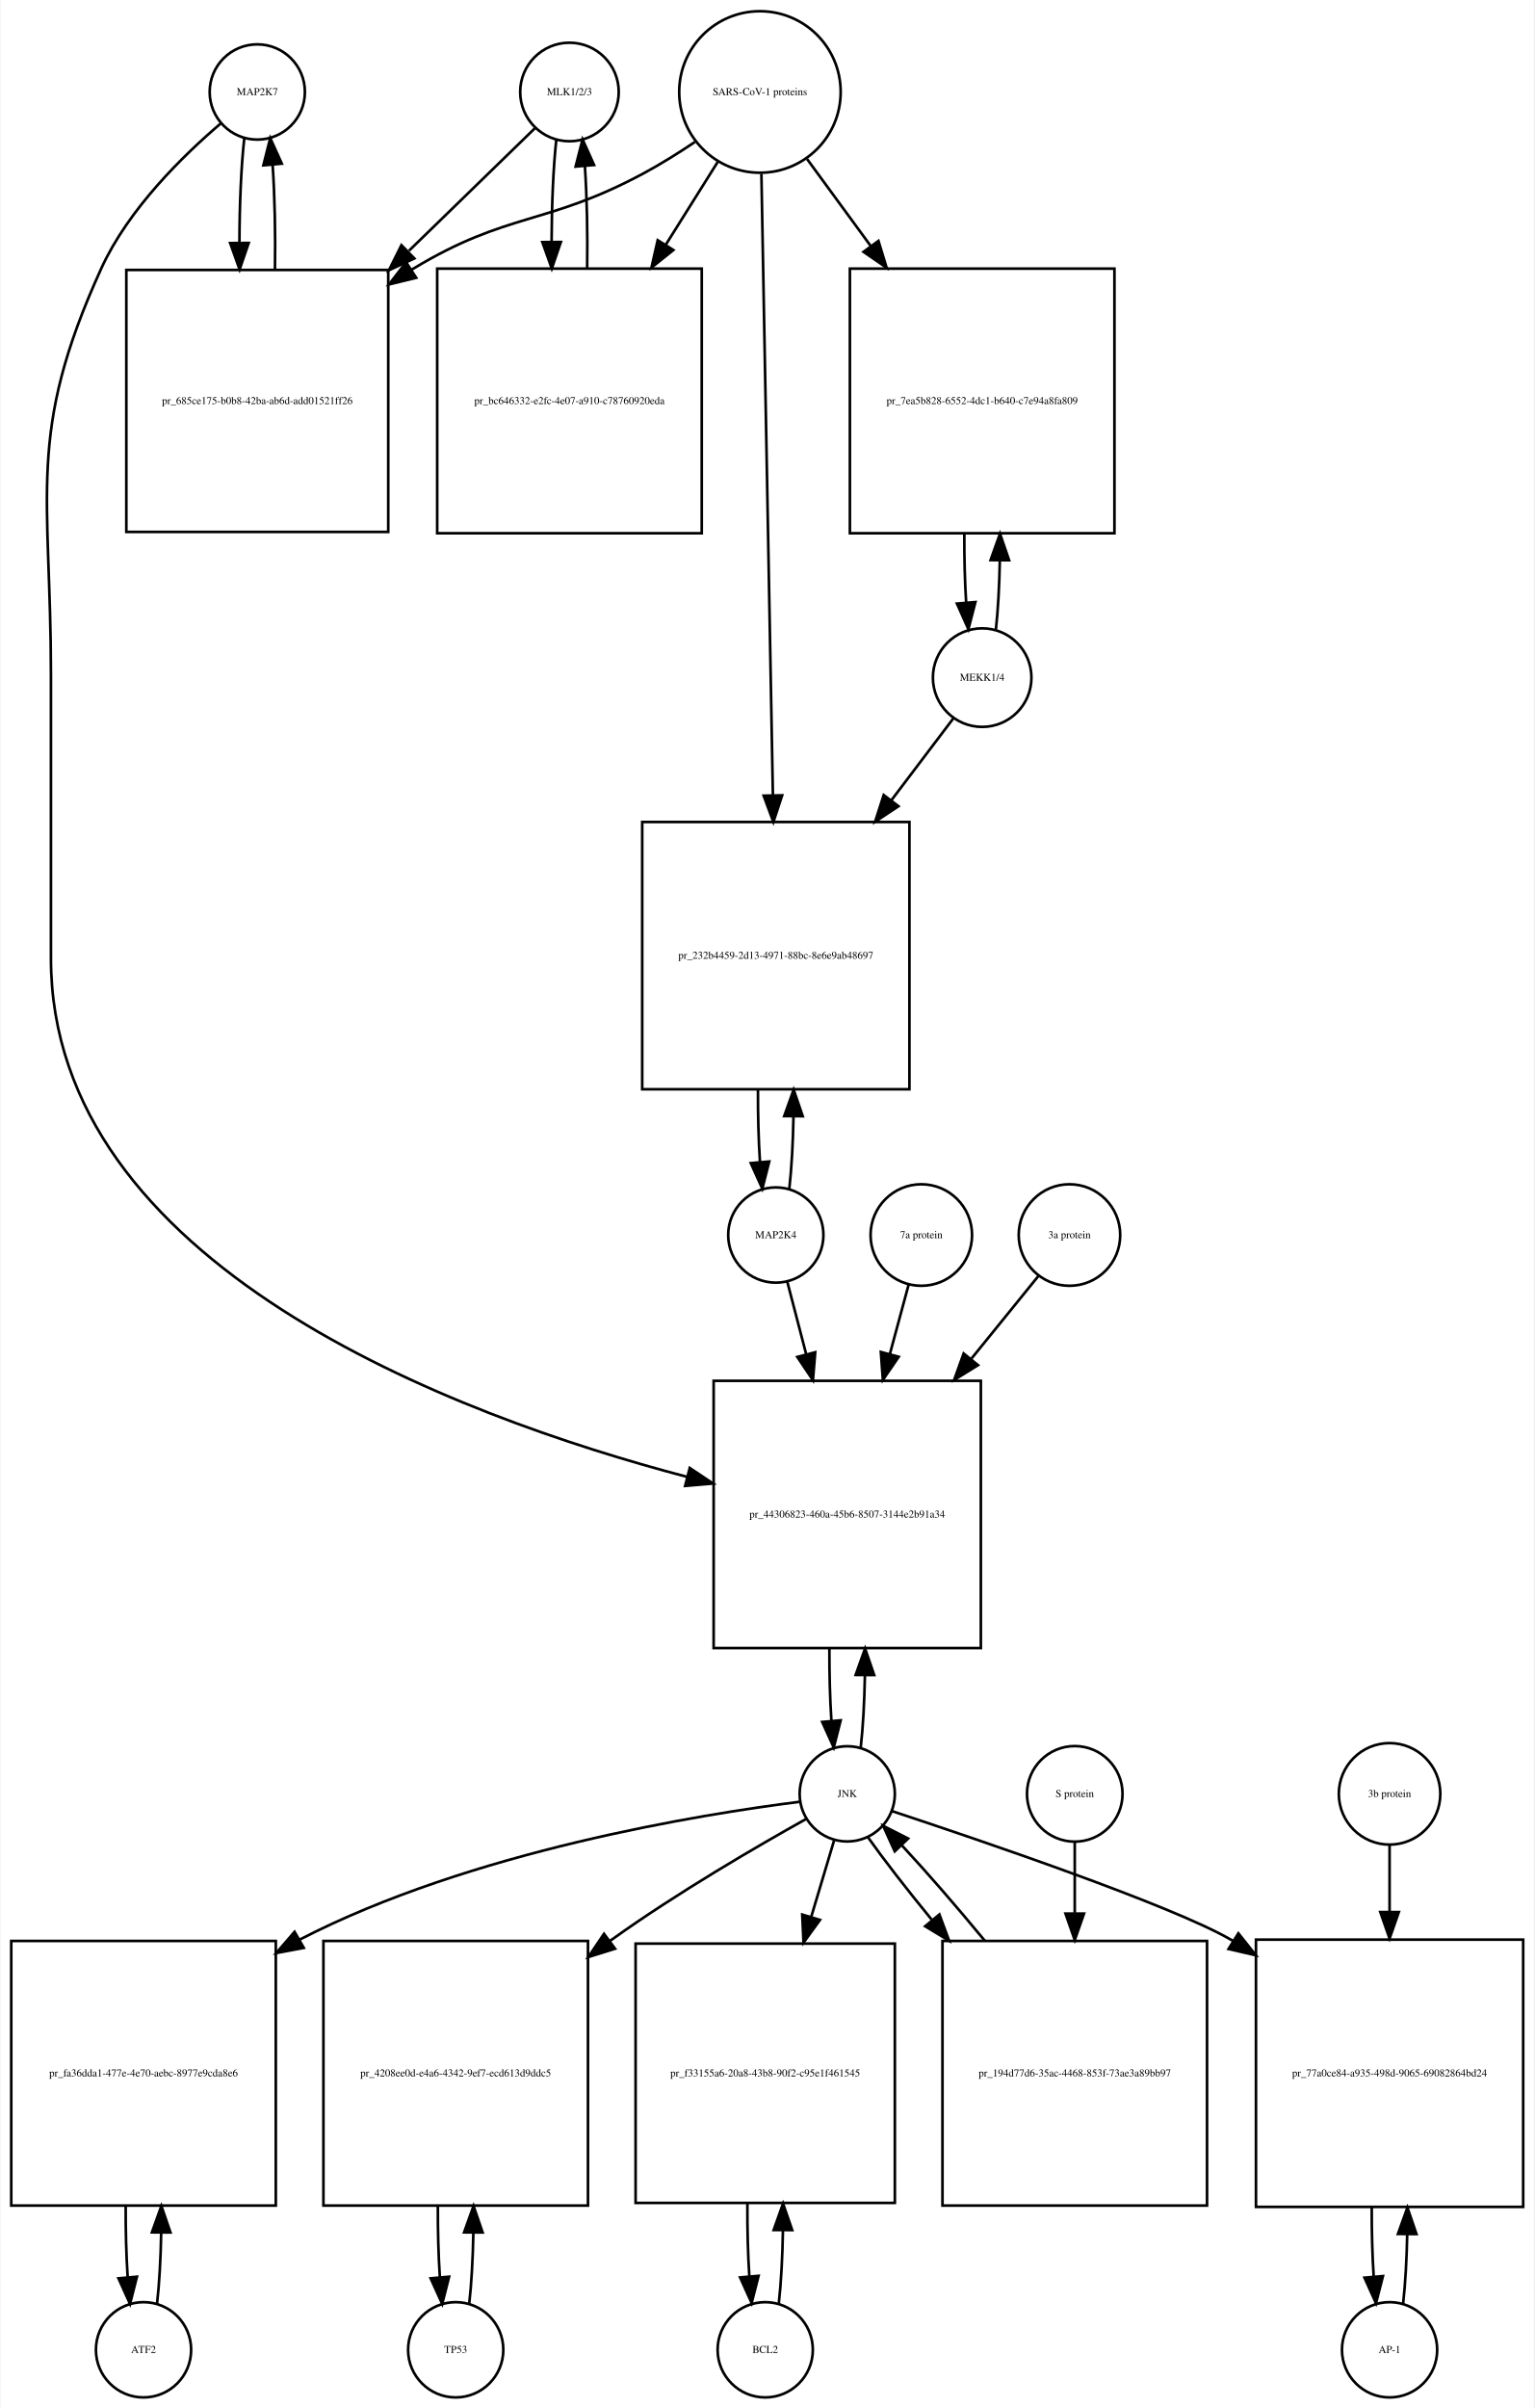
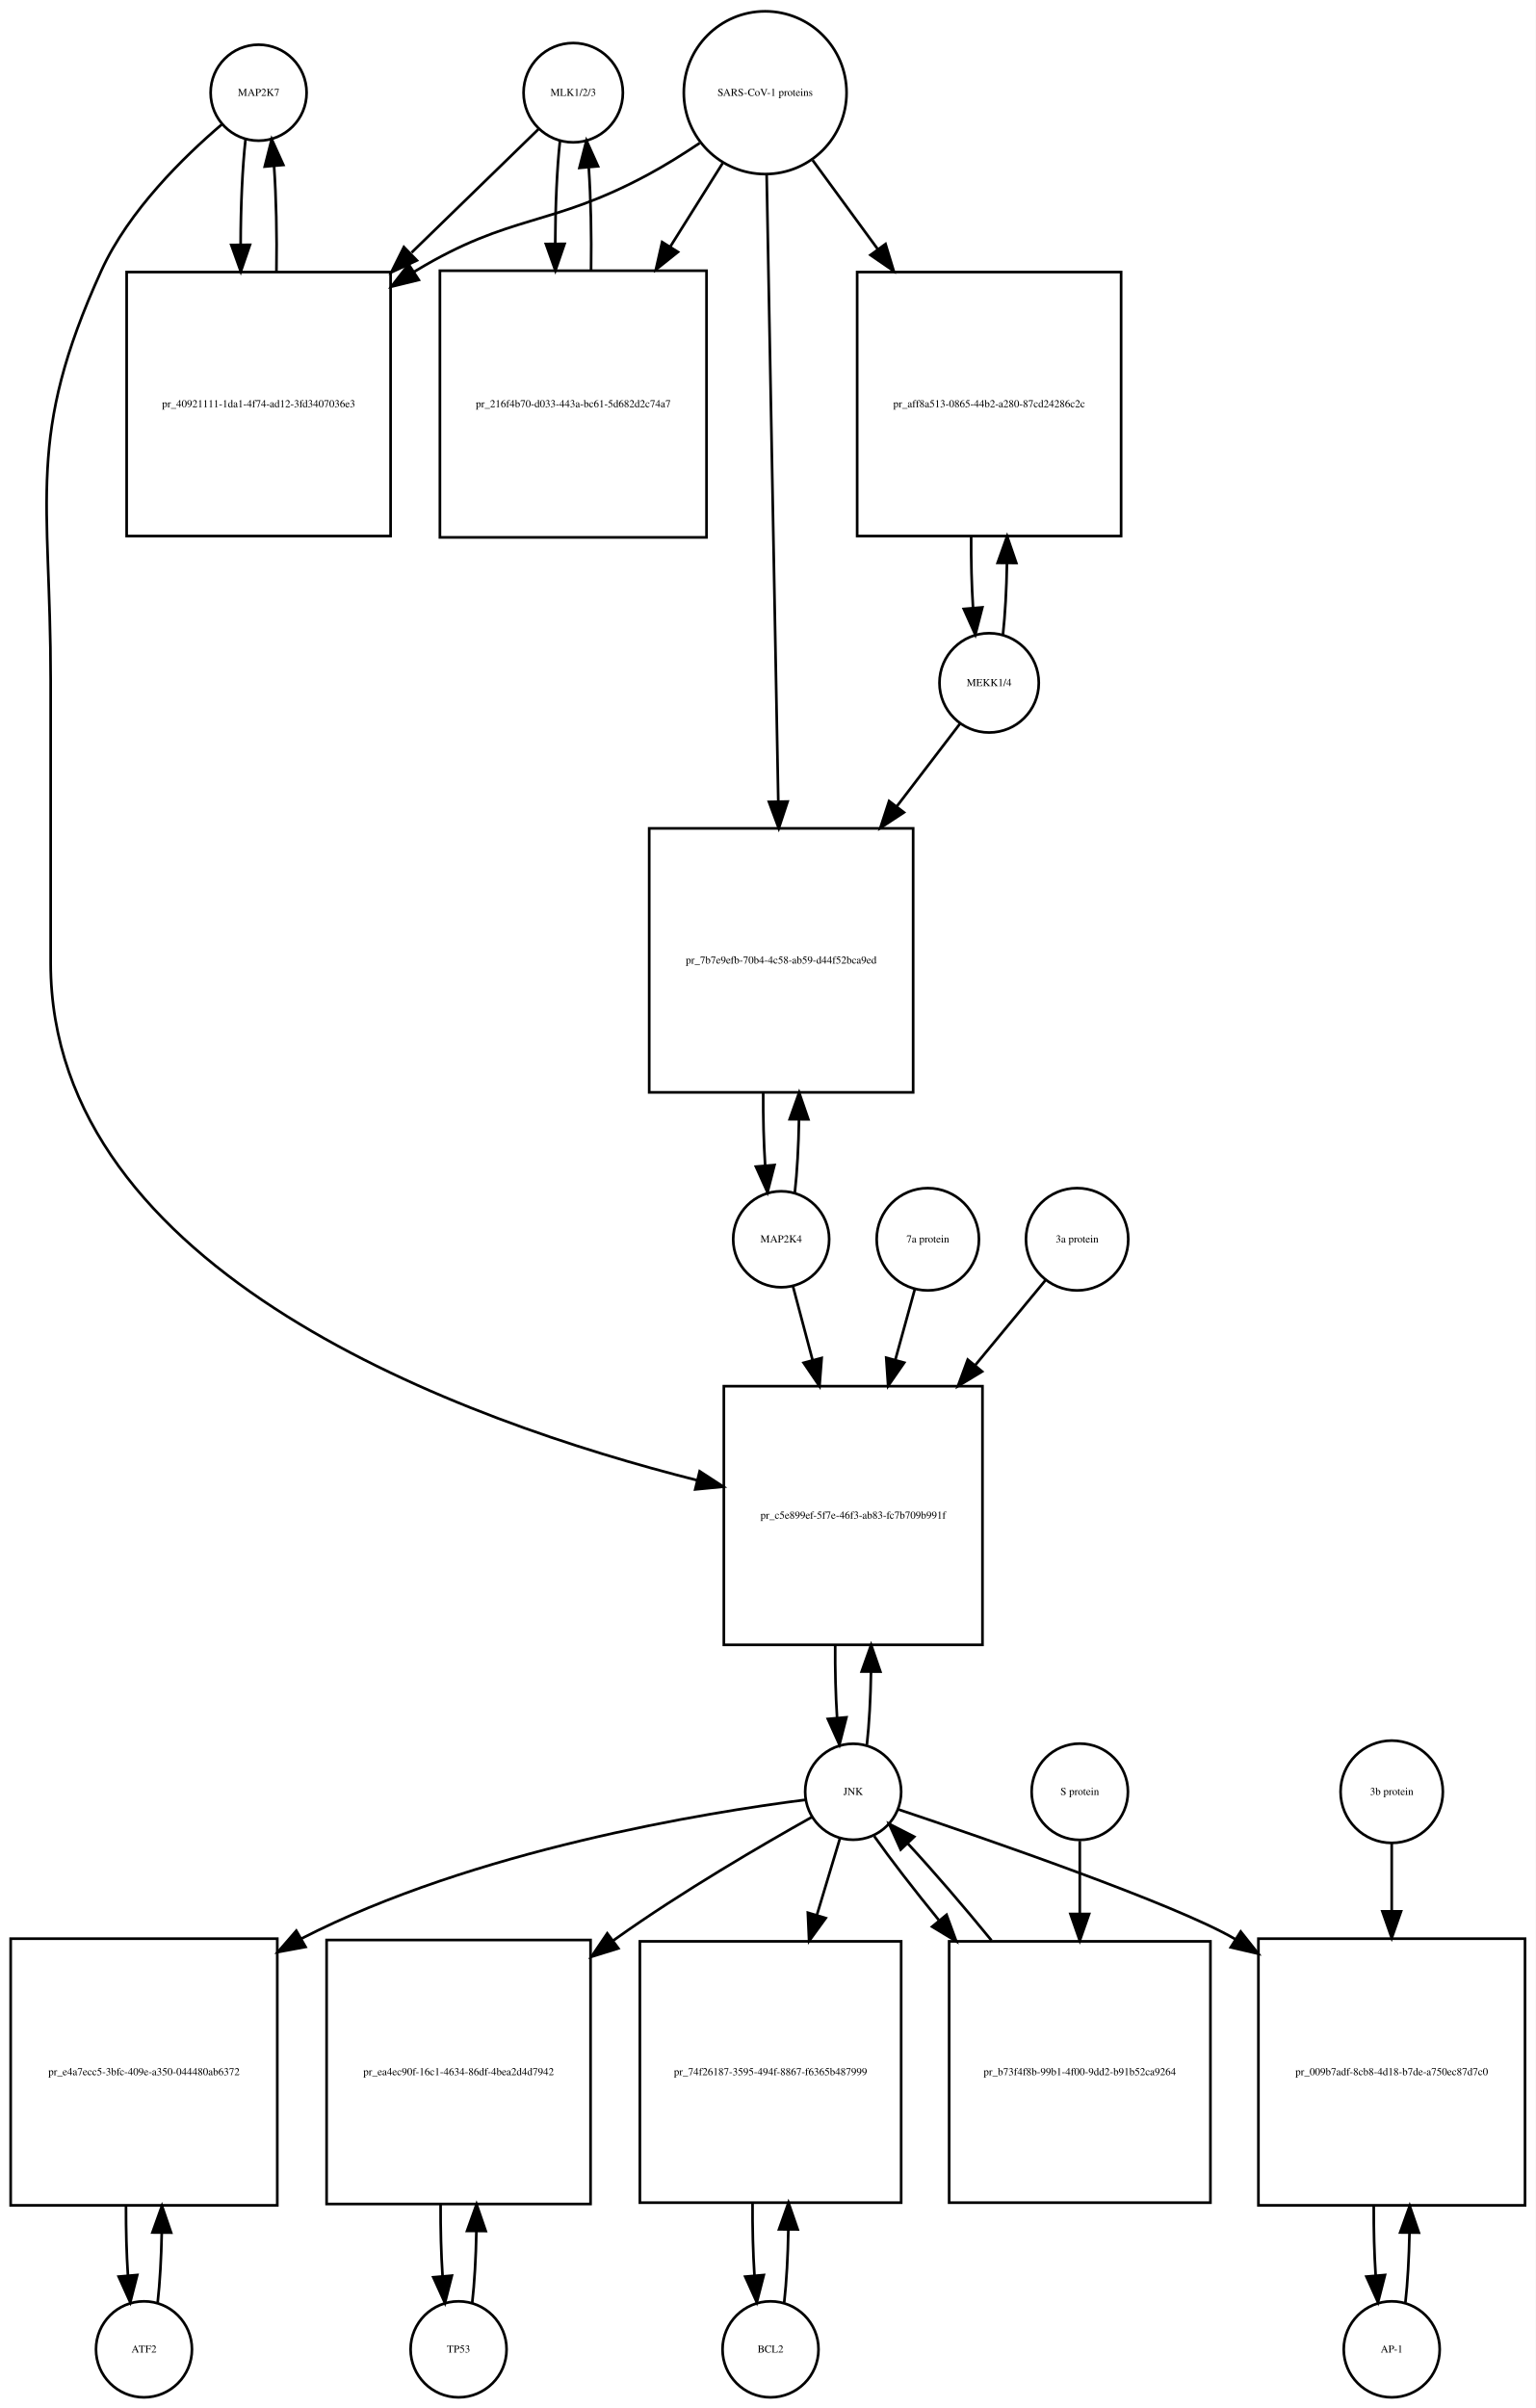
- <svg xmlns="http://www.w3.org/2000/svg" width="580pt" height="910pt" viewBox="0.00 0.00 579.50 910.01">
-   <g id="graph0" class="graph" transform="scale(1 1) rotate(0) translate(4 906.009)">
-     <polygon fill="white" stroke="none" points="-4,4 -4,-906.009 575.5,-906.009 575.5,4 -4,4" />
+ <svg xmlns="http://www.w3.org/2000/svg" width="576pt" height="903pt" viewBox="0.00 0.00 576.00 903.01">
+   <g id="graph0" class="graph" transform="scale(1 1) rotate(0) translate(4 899.009)">
+     <polygon fill="white" stroke="none" points="-4,4 -4,-899.009 572,-899.009 572,4 -4,4" />
    <g id="node1" class="node">
-       <ellipse fill="none" stroke="black" cx="93" cy="-871.25" rx="18" ry="18" />
-       <text text-anchor="middle" x="93" y="-870.05" font-family="Times,serif" font-size="4.00">MAP2K7</text>
+       <ellipse fill="none" stroke="black" cx="93" cy="-864.25" rx="18" ry="18" />
+       <text text-anchor="middle" x="93" y="-863.05" font-family="Times,serif" font-size="4.00">MAP2K7</text>
    </g>
    <g id="node2" class="node">
-       <polygon fill="none" stroke="black" points="142.5,-803.991 43.5,-803.991 43.5,-704.991 142.5,-704.991 142.5,-803.991" />
-       <text text-anchor="middle" x="93" y="-753.291" font-family="Times,serif" font-size="4.00">pr_685ce175-b0b8-42ba-ab6d-add01521ff26</text>
+       <polygon fill="none" stroke="black" points="142.5,-796.991 43.5,-796.991 43.5,-697.991 142.5,-697.991 142.5,-796.991" />
+       <text text-anchor="middle" x="93" y="-746.291" font-family="Times,serif" font-size="4.00">pr_40921111-1da1-4f74-ad12-3fd3407036e3</text>
    </g>
    <g id="edge1" class="edge">
-       <path fill="none" stroke="black" d="M88.099,-853.808C86.904,-843.233 86.288,-828.787 86.252,-814.226" />
-       <polygon fill="black" stroke="black" points="89.752,-814.195 86.319,-804.172 82.752,-814.148 89.752,-814.195" />
+       <path fill="none" stroke="black" d="M88.099,-846.808C86.904,-836.233 86.288,-821.787 86.252,-807.226" />
+       <polygon fill="black" stroke="black" points="89.752,-807.195 86.319,-797.172 82.752,-807.148 89.752,-807.195" />
    </g>
    <g id="node20" class="node">
-       <polygon fill="none" stroke="black" points="366.5,-384.184 265.5,-384.184 265.5,-283.184 366.5,-283.184 366.5,-384.184" />
-       <text text-anchor="middle" x="316" y="-332.484" font-family="Times,serif" font-size="4.00">pr_44306823-460a-45b6-8507-3144e2b91a34</text>
+       <polygon fill="none" stroke="black" points="364.5,-379.184 267.5,-379.184 267.5,-282.184 364.5,-282.184 364.5,-379.184" />
+       <text text-anchor="middle" x="316" y="-329.484" font-family="Times,serif" font-size="4.00">pr_c5e899ef-5f7e-46f3-ab83-fc7b709b991f</text>
    </g>
    <g id="edge2" class="edge">
-       <path fill="none" stroke="black" d="M79.141,-859.31C65.187,-847.432 44.295,-827.105 34,-804.491 5.508,-741.901 15,-719.699 15,-650.929 15,-650.929 15,-650.929 15,-543.868 15,-427.903 167.515,-371.039 255.417,-347.896" />
-       <polygon fill="black" stroke="black" points="256.461,-351.241 265.28,-345.369 254.724,-344.46 256.461,-351.241" />
+       <path fill="none" stroke="black" d="M79.141,-852.31C65.187,-840.432 44.295,-820.105 34,-797.491 5.508,-734.901 15,-712.699 15,-643.929 15,-643.929 15,-643.929 15,-537.868 15,-421.528 169.942,-365.993 257.495,-343.899" />
+       <polygon fill="black" stroke="black" points="258.427,-347.274 267.305,-341.492 256.759,-340.476 258.427,-347.274" />
    </g>
    <g id="edge3" class="edge">
-       <path fill="none" stroke="black" d="M99.681,-804.172C99.899,-817.756 99.602,-832.006 98.791,-843.78" />
-       <polygon fill="black" stroke="black" points="95.299,-843.537 97.901,-853.808 102.271,-844.156 95.299,-843.537" />
+       <path fill="none" stroke="black" d="M99.681,-797.172C99.899,-810.756 99.602,-825.006 98.791,-836.78" />
+       <polygon fill="black" stroke="black" points="95.299,-836.537 97.901,-846.808 102.271,-837.156 95.299,-836.537" />
    </g>
    <g id="node3" class="node">
-       <ellipse fill="none" stroke="black" cx="211" cy="-871.25" rx="18.623" ry="18.623" />
-       <text text-anchor="middle" x="211" y="-870.05" font-family="Times,serif" font-size="4.00">MLK1/2/3</text>
+       <ellipse fill="none" stroke="black" cx="211" cy="-864.25" rx="18.623" ry="18.623" />
+       <text text-anchor="middle" x="211" y="-863.05" font-family="Times,serif" font-size="4.00">MLK1/2/3</text>
    </g>
    <g id="edge4" class="edge">
-       <path fill="none" stroke="black" d="M197.921,-857.53C186.213,-846.143 168.19,-828.615 150.366,-811.281" />
-       <polygon fill="black" stroke="black" points="152.367,-808.345 142.758,-803.882 147.487,-813.363 152.367,-808.345" />
+       <path fill="none" stroke="black" d="M197.921,-850.53C186.213,-839.143 168.19,-821.615 150.366,-804.281" />
+       <polygon fill="black" stroke="black" points="152.367,-801.345 142.758,-796.882 147.487,-806.363 152.367,-801.345" />
    </g>
    <g id="node5" class="node">
-       <polygon fill="none" stroke="black" points="261,-804.491 161,-804.491 161,-704.491 261,-704.491 261,-804.491" />
-       <text text-anchor="middle" x="211" y="-753.291" font-family="Times,serif" font-size="4.00">pr_bc646332-e2fc-4e07-a910-c78760920eda</text>
+       <polygon fill="none" stroke="black" points="261,-797.491 161,-797.491 161,-697.491 261,-697.491 261,-797.491" />
+       <text text-anchor="middle" x="211" y="-746.291" font-family="Times,serif" font-size="4.00">pr_216f4b70-d033-443a-bc61-5d682d2c74a7</text>
    </g>
    <g id="edge5" class="edge">
-       <path fill="none" stroke="black" d="M206.045,-853.317C204.901,-842.931 204.303,-828.949 204.253,-814.81" />
-       <polygon fill="black" stroke="black" points="207.755,-814.556 204.314,-804.536 200.755,-814.515 207.755,-814.556" />
+       <path fill="none" stroke="black" d="M206.045,-846.317C204.901,-835.931 204.303,-821.949 204.253,-807.81" />
+       <polygon fill="black" stroke="black" points="207.755,-807.556 204.314,-797.536 200.755,-807.515 207.755,-807.556" />
    </g>
    <g id="node4" class="node">
-       <ellipse fill="none" stroke="black" cx="283" cy="-871.25" rx="30.52" ry="30.52" />
-       <text text-anchor="middle" x="283" y="-870.05" font-family="Times,serif" font-size="4.00">SARS-CoV-1 proteins</text>
+       <ellipse fill="none" stroke="black" cx="283" cy="-864.25" rx="30.52" ry="30.52" />
+       <text text-anchor="middle" x="283" y="-863.05" font-family="Times,serif" font-size="4.00">SARS-CoV-1 proteins</text>
    </g>
    <g id="edge6" class="edge">
-       <path fill="none" stroke="black" d="M258.418,-852.348C252.231,-848.202 245.497,-843.986 239,-840.491 202.147,-820.667 187.834,-826.102 152,-804.491 151.808,-804.375 151.615,-804.258 151.423,-804.141" />
-       <polygon fill="black" stroke="black" points="153.069,-801.036 142.779,-798.513 149.25,-806.903 153.069,-801.036" />
+       <path fill="none" stroke="black" d="M258.418,-845.348C252.231,-841.202 245.497,-836.986 239,-833.491 202.147,-813.667 187.834,-819.102 152,-797.491 151.808,-797.375 151.615,-797.258 151.423,-797.141" />
+       <polygon fill="black" stroke="black" points="153.069,-794.036 142.779,-791.513 149.25,-799.903 153.069,-794.036" />
    </g>
    <g id="edge7" class="edge">
-       <path fill="none" stroke="black" d="M267.021,-844.781C261.202,-835.506 254.36,-824.601 247.494,-813.657" />
-       <polygon fill="black" stroke="black" points="250.281,-811.514 242.001,-804.903 244.351,-815.234 250.281,-811.514" />
+       <path fill="none" stroke="black" d="M267.021,-837.781C261.202,-828.506 254.36,-817.601 247.494,-806.657" />
+       <polygon fill="black" stroke="black" points="250.281,-804.514 242.001,-797.903 244.351,-808.234 250.281,-804.514" />
    </g>
    <g id="node17" class="node">
-       <polygon fill="none" stroke="black" points="417,-804.491 317,-804.491 317,-704.491 417,-704.491 417,-804.491" />
-       <text text-anchor="middle" x="367" y="-753.291" font-family="Times,serif" font-size="4.00">pr_7ea5b828-6552-4dc1-b640-c7e94a8fa809</text>
+       <polygon fill="none" stroke="black" points="416.5,-796.991 317.5,-796.991 317.5,-697.991 416.5,-697.991 416.5,-796.991" />
+       <text text-anchor="middle" x="367" y="-746.291" font-family="Times,serif" font-size="4.00">pr_aff8a513-0865-44b2-a280-87cd24286c2c</text>
    </g>
    <g id="edge8" class="edge">
-       <path fill="none" stroke="black" d="M300.814,-845.912C307.867,-836.277 316.301,-824.755 324.748,-813.215" />
-       <polygon fill="black" stroke="black" points="327.799,-814.972 330.881,-804.835 322.151,-810.837 327.799,-814.972" />
+       <path fill="none" stroke="black" d="M300.814,-838.912C308.014,-829.076 316.652,-817.275 325.275,-805.495" />
+       <polygon fill="black" stroke="black" points="328.142,-807.503 331.224,-797.367 322.493,-803.369 328.142,-807.503" />
    </g>
    <g id="node19" class="node">
-       <polygon fill="none" stroke="black" points="339.5,-595.368 238.5,-595.368 238.5,-494.368 339.5,-494.368 339.5,-595.368" />
-       <text text-anchor="middle" x="289" y="-543.668" font-family="Times,serif" font-size="4.00">pr_232b4459-2d13-4971-88bc-8e6e9ab48697</text>
+       <polygon fill="none" stroke="black" points="338.5,-588.368 239.5,-588.368 239.5,-489.368 338.5,-489.368 338.5,-588.368" />
+       <text text-anchor="middle" x="289" y="-537.668" font-family="Times,serif" font-size="4.00">pr_7b7e9efb-70b4-4c58-ab59-d44f52bca9ed</text>
    </g>
    <g id="edge9" class="edge">
-       <path fill="none" stroke="black" d="M283.554,-840.314C284.537,-787.13 286.607,-675.24 287.893,-605.733" />
-       <polygon fill="black" stroke="black" points="291.399,-605.44 288.084,-595.377 284.4,-605.31 291.399,-605.44" />
+       <path fill="none" stroke="black" d="M283.554,-833.406C284.542,-780.163 286.624,-667.901 287.909,-598.676" />
+       <polygon fill="black" stroke="black" points="291.414,-598.432 288.1,-588.369 284.415,-598.302 291.414,-598.432" />
    </g>
    <g id="edge10" class="edge">
-       <path fill="none" stroke="black" d="M217.686,-804.536C217.889,-817.733 217.607,-831.53 216.84,-843.056" />
-       <polygon fill="black" stroke="black" points="213.327,-843.053 215.955,-853.317 220.301,-843.654 213.327,-843.053" />
+       <path fill="none" stroke="black" d="M217.686,-797.536C217.889,-810.733 217.607,-824.53 216.84,-836.056" />
+       <polygon fill="black" stroke="black" points="213.327,-836.053 215.955,-846.317 220.301,-836.654 213.327,-836.053" />
    </g>
    <g id="node6" class="node">
      <ellipse fill="none" stroke="black" cx="50" cy="-18" rx="18" ry="18" />
      <text text-anchor="middle" x="50" y="-16.8" font-family="Times,serif" font-size="4.00">ATF2</text>
    </g>
    <g id="node7" class="node">
-       <polygon fill="none" stroke="black" points="100,-172.5 0,-172.5 0,-72.5 100,-72.5 100,-172.5" />
-       <text text-anchor="middle" x="50" y="-121.3" font-family="Times,serif" font-size="4.00">pr_fa36dda1-477e-4e70-aebc-8977e9cda8e6</text>
+       <polygon fill="none" stroke="black" points="100,-172 0,-172 0,-72 100,-72 100,-172" />
+       <text text-anchor="middle" x="50" y="-120.8" font-family="Times,serif" font-size="4.00">pr_e4a7ecc5-3bfc-409e-a350-044480ab6372</text>
    </g>
    <g id="edge11" class="edge">
-       <path fill="none" stroke="black" d="M55.1,-35.342C55.962,-42.84 56.486,-52.236 56.672,-62.044" />
-       <polygon fill="black" stroke="black" points="53.175,-62.376 56.745,-72.352 60.175,-62.327 53.175,-62.376" />
+       <path fill="none" stroke="black" d="M55.141,-35.615C55.975,-42.991 56.485,-52.162 56.671,-61.733" />
+       <polygon fill="black" stroke="black" points="53.171,-61.819 56.746,-71.793 60.171,-61.767 53.171,-61.819" />
    </g>
    <g id="edge12" class="edge">
-       <path fill="none" stroke="black" d="M43.255,-72.352C43.21,-63.063 43.462,-53.683 44.009,-45.433" />
-       <polygon fill="black" stroke="black" points="47.507,-45.611 44.9,-35.342 40.534,-44.996 47.507,-45.611" />
+       <path fill="none" stroke="black" d="M43.254,-71.793C43.217,-62.827 43.458,-53.786 43.978,-45.783" />
+       <polygon fill="black" stroke="black" points="47.482,-45.88 44.859,-35.615 40.509,-45.275 47.482,-45.88" />
    </g>
    <g id="node8" class="node">
-       <ellipse fill="none" stroke="black" cx="316" cy="-228.092" rx="18" ry="18" />
-       <text text-anchor="middle" x="316" y="-226.892" font-family="Times,serif" font-size="4.00">JNK</text>
+       <ellipse fill="none" stroke="black" cx="316" cy="-227.092" rx="18" ry="18" />
+       <text text-anchor="middle" x="316" y="-225.892" font-family="Times,serif" font-size="4.00">JNK</text>
    </g>
    <g id="edge13" class="edge">
-       <path fill="none" stroke="black" d="M298.161,-225.113C261.103,-220.442 173.847,-206.499 109,-173 108.907,-172.952 108.814,-172.904 108.722,-172.856" />
-       <polygon fill="black" stroke="black" points="110.58,-169.887 100.168,-167.929 107.086,-175.953 110.58,-169.887" />
+       <path fill="none" stroke="black" d="M298.174,-224.087C261.142,-219.366 173.93,-205.337 109,-172 108.907,-171.952 108.815,-171.905 108.722,-171.857" />
+       <polygon fill="black" stroke="black" points="110.607,-168.903 100.189,-166.976 107.131,-174.979 110.607,-168.903" />
    </g>
    <g id="node10" class="node">
-       <polygon fill="none" stroke="black" points="218,-172.5 118,-172.5 118,-72.5 218,-72.5 218,-172.5" />
-       <text text-anchor="middle" x="168" y="-121.3" font-family="Times,serif" font-size="4.00">pr_4208ee0d-e4a6-4342-9ef7-ecd613d9ddc5</text>
+       <polygon fill="none" stroke="black" points="217.5,-171.5 118.5,-171.5 118.5,-72.5 217.5,-72.5 217.5,-171.5" />
+       <text text-anchor="middle" x="168" y="-120.8" font-family="Times,serif" font-size="4.00">pr_ea4ec90f-16c1-4634-86df-4bea2d4d7942</text>
    </g>
    <g id="edge14" class="edge">
-       <path fill="none" stroke="black" d="M300.431,-218.586C282.301,-208.465 251.686,-190.702 227,-173 226.725,-172.803 226.45,-172.605 226.174,-172.406" />
-       <polygon fill="black" stroke="black" points="228.238,-169.579 218.127,-166.414 224.058,-175.194 228.238,-169.579" />
+       <path fill="none" stroke="black" d="M300.447,-217.564C282.331,-207.423 251.73,-189.64 227,-172 226.621,-171.729 226.241,-171.457 225.86,-171.183" />
+       <polygon fill="black" stroke="black" points="227.932,-168.362 217.814,-165.218 223.763,-173.985 227.932,-168.362" />
    </g>
    <g id="node12" class="node">
-       <polygon fill="none" stroke="black" points="334,-171.5 236,-171.5 236,-73.5 334,-73.5 334,-171.5" />
-       <text text-anchor="middle" x="285" y="-121.3" font-family="Times,serif" font-size="4.00">pr_f33155a6-20a8-43b8-90f2-c95e1f461545</text>
+       <polygon fill="none" stroke="black" points="334,-171 236,-171 236,-73 334,-73 334,-171" />
+       <text text-anchor="middle" x="285" y="-120.8" font-family="Times,serif" font-size="4.00">pr_74f26187-3595-494f-8867-f6365b487999</text>
    </g>
    <g id="edge15" class="edge">
-       <path fill="none" stroke="black" d="M311.019,-210.448C308.608,-202.391 305.554,-192.185 302.393,-181.623" />
-       <polygon fill="black" stroke="black" points="305.696,-180.451 299.476,-171.874 298.99,-182.458 305.696,-180.451" />
+       <path fill="none" stroke="black" d="M311.019,-209.528C308.608,-201.51 305.554,-191.354 302.393,-180.842" />
+       <polygon fill="black" stroke="black" points="305.708,-179.709 299.476,-171.141 299.004,-181.725 305.708,-179.709" />
    </g>
    <g id="node14" class="node">
-       <polygon fill="none" stroke="black" points="571.5,-173 470.5,-173 470.5,-72 571.5,-72 571.5,-173" />
-       <text text-anchor="middle" x="521" y="-121.3" font-family="Times,serif" font-size="4.00">pr_77a0ce84-a935-498d-9065-69082864bd24</text>
+       <polygon fill="none" stroke="black" points="568,-172 468,-172 468,-72 568,-72 568,-172" />
+       <text text-anchor="middle" x="518" y="-120.8" font-family="Times,serif" font-size="4.00">pr_009b7adf-8cb8-4d18-b7de-a750ec87d7c0</text>
    </g>
    <g id="edge16" class="edge">
-       <path fill="none" stroke="black" d="M332.91,-221.572C366.056,-210.625 438.311,-186.094 461,-173 461.296,-172.829 461.592,-172.657 461.888,-172.483" />
-       <polygon fill="black" stroke="black" points="463.85,-175.384 470.442,-167.089 460.117,-169.462 463.85,-175.384" />
+       <path fill="none" stroke="black" d="M332.931,-220.476C365.737,-209.466 436.694,-184.99 459,-172 459.093,-171.946 459.187,-171.891 459.28,-171.836" />
+       <polygon fill="black" stroke="black" points="461.357,-174.664 467.946,-166.368 457.622,-168.744 461.357,-174.664" />
    </g>
    <g id="edge17" class="edge">
-       <path fill="none" stroke="black" d="M321.1,-245.608C321.971,-253.265 322.497,-262.882 322.678,-272.907" />
-       <polygon fill="black" stroke="black" points="319.179,-273.035 322.745,-283.012 326.179,-272.989 319.179,-273.035" />
+       <path fill="none" stroke="black" d="M321.151,-244.734C322.021,-252.434 322.536,-262.083 322.696,-272.091" />
+       <polygon fill="black" stroke="black" points="319.196,-272.174 322.738,-282.16 326.196,-272.145 319.196,-272.174" />
    </g>
    <g id="node23" class="node">
-       <polygon fill="none" stroke="black" points="452,-172.5 352,-172.5 352,-72.5 452,-72.5 452,-172.5" />
-       <text text-anchor="middle" x="402" y="-121.3" font-family="Times,serif" font-size="4.00">pr_194d77d6-35ac-4468-853f-73ae3a89bb97</text>
+       <polygon fill="none" stroke="black" points="450,-171 352,-171 352,-73 450,-73 450,-171" />
+       <text text-anchor="middle" x="401" y="-120.8" font-family="Times,serif" font-size="4.00">pr_b73f4f8b-99b1-4f00-9dd2-b91b52ca9264</text>
    </g>
    <g id="edge18" class="edge">
-       <path fill="none" stroke="black" d="M323.734,-211.807C329.757,-203.301 338.449,-192.123 347.885,-180.591" />
-       <polygon fill="black" stroke="black" points="350.836,-182.516 354.513,-172.58 345.442,-178.054 350.836,-182.516" />
+       <path fill="none" stroke="black" d="M323.9,-210.434C329.966,-201.83 338.671,-190.578 348.081,-179.023" />
+       <polygon fill="black" stroke="black" points="351.029,-180.949 354.684,-171.004 345.626,-176.499 351.029,-180.949" />
    </g>
    <g id="node9" class="node">
      <ellipse fill="none" stroke="black" cx="168" cy="-18" rx="18" ry="18" />
      <text text-anchor="middle" x="168" y="-16.8" font-family="Times,serif" font-size="4.00">TP53</text>
    </g>
    <g id="edge19" class="edge">
-       <path fill="none" stroke="black" d="M173.1,-35.342C173.962,-42.84 174.486,-52.236 174.672,-62.044" />
-       <polygon fill="black" stroke="black" points="171.175,-62.376 174.745,-72.352 178.174,-62.327 171.175,-62.376" />
+       <path fill="none" stroke="black" d="M173.113,-35.374C173.974,-42.882 174.496,-52.286 174.677,-62.091" />
+       <polygon fill="black" stroke="black" points="171.179,-62.413 174.743,-72.39 178.179,-62.368 171.179,-62.413" />
    </g>
    <g id="edge20" class="edge">
-       <path fill="none" stroke="black" d="M161.255,-72.352C161.21,-63.063 161.462,-53.683 162.009,-45.433" />
-       <polygon fill="black" stroke="black" points="165.507,-45.611 162.9,-35.342 158.534,-44.996 165.507,-45.611" />
+       <path fill="none" stroke="black" d="M161.257,-72.39C161.205,-63.114 161.452,-53.732 161.998,-45.476" />
+       <polygon fill="black" stroke="black" points="165.497,-45.642 162.887,-35.374 158.524,-45.029 165.497,-45.642" />
    </g>
    <g id="node11" class="node">
      <ellipse fill="none" stroke="black" cx="285" cy="-18" rx="18" ry="18" />
      <text text-anchor="middle" x="285" y="-16.8" font-family="Times,serif" font-size="4.00">BCL2</text>
    </g>
    <g id="edge21" class="edge">
-       <path fill="none" stroke="black" d="M290.139,-35.679C291.009,-43.399 291.526,-53.079 291.692,-63.133" />
-       <polygon fill="black" stroke="black" points="288.192,-63.268 291.74,-73.251 295.192,-63.235 288.192,-63.268" />
+       <path fill="none" stroke="black" d="M290.139,-35.597C291.009,-43.28 291.526,-52.913 291.692,-62.917" />
+       <polygon fill="black" stroke="black" points="288.192,-63.004 291.74,-72.987 295.192,-62.97 288.192,-63.004" />
    </g>
    <g id="edge22" class="edge">
-       <path fill="none" stroke="black" d="M278.26,-73.251C278.195,-63.759 278.44,-54.129 278.994,-45.669" />
-       <polygon fill="black" stroke="black" points="282.483,-45.944 279.861,-35.679 275.509,-45.338 282.483,-45.944" />
+       <path fill="none" stroke="black" d="M278.26,-72.987C278.196,-63.646 278.434,-54.17 278.975,-45.82" />
+       <polygon fill="black" stroke="black" points="282.485,-45.862 279.861,-35.597 275.511,-45.258 282.485,-45.862" />
    </g>
    <g id="node13" class="node">
-       <ellipse fill="none" stroke="black" cx="521" cy="-18" rx="18" ry="18" />
-       <text text-anchor="middle" x="521" y="-16.8" font-family="Times,serif" font-size="4.00">AP-1</text>
+       <ellipse fill="none" stroke="black" cx="518" cy="-18" rx="18" ry="18" />
+       <text text-anchor="middle" x="518" y="-16.8" font-family="Times,serif" font-size="4.00">AP-1</text>
    </g>
    <g id="edge23" class="edge">
-       <path fill="none" stroke="black" d="M526.128,-35.582C526.962,-42.947 527.475,-52.111 527.665,-61.684" />
-       <polygon fill="black" stroke="black" points="524.166,-61.78 527.747,-71.751 531.166,-61.723 524.166,-61.78" />
+       <path fill="none" stroke="black" d="M523.141,-35.615C523.975,-42.991 524.485,-52.162 524.671,-61.733" />
+       <polygon fill="black" stroke="black" points="521.171,-61.819 524.746,-71.793 528.171,-61.767 521.171,-61.819" />
    </g>
    <g id="edge24" class="edge">
-       <path fill="none" stroke="black" d="M514.253,-71.751C514.222,-62.774 514.467,-53.735 514.989,-45.738" />
-       <polygon fill="black" stroke="black" points="518.493,-45.848 515.872,-35.582 511.519,-45.242 518.493,-45.848" />
+       <path fill="none" stroke="black" d="M511.254,-71.793C511.217,-62.827 511.458,-53.786 511.978,-45.783" />
+       <polygon fill="black" stroke="black" points="515.482,-45.88 512.859,-35.615 508.509,-45.275 515.482,-45.88" />
    </g>
    <g id="node15" class="node">
-       <ellipse fill="none" stroke="black" cx="521" cy="-228.092" rx="19.184" ry="19.184" />
-       <text text-anchor="middle" x="521" y="-226.892" font-family="Times,serif" font-size="4.00">3b protein</text>
+       <ellipse fill="none" stroke="black" cx="518" cy="-227.092" rx="19.184" ry="19.184" />
+       <text text-anchor="middle" x="518" y="-225.892" font-family="Times,serif" font-size="4.00">3b protein</text>
    </g>
    <g id="edge25" class="edge">
-       <path fill="none" stroke="black" d="M521,-208.572C521,-201.384 521,-192.713 521,-183.693" />
-       <polygon fill="black" stroke="black" points="524.5,-183.421 521,-173.421 517.5,-183.421 524.5,-183.421" />
+       <path fill="none" stroke="black" d="M518,-207.661C518,-200.346 518,-191.487 518,-182.292" />
+       <polygon fill="black" stroke="black" points="521.5,-182.239 518,-172.239 514.5,-182.239 521.5,-182.239" />
    </g>
    <g id="node16" class="node">
-       <ellipse fill="none" stroke="black" cx="367" cy="-649.929" rx="18.623" ry="18.623" />
-       <text text-anchor="middle" x="367" y="-648.729" font-family="Times,serif" font-size="4.00">MEKK1/4</text>
+       <ellipse fill="none" stroke="black" cx="367" cy="-642.929" rx="18.623" ry="18.623" />
+       <text text-anchor="middle" x="367" y="-641.729" font-family="Times,serif" font-size="4.00">MEKK1/4</text>
    </g>
    <g id="edge26" class="edge">
-       <path fill="none" stroke="black" d="M372.206,-668.224C373.005,-675.567 373.494,-684.601 373.673,-694.013" />
-       <polygon fill="black" stroke="black" points="370.175,-694.337 373.745,-704.313 377.175,-694.288 370.175,-694.337" />
+       <path fill="none" stroke="black" d="M372.179,-660.98C373.013,-668.537 373.515,-677.92 373.685,-687.674" />
+       <polygon fill="black" stroke="black" points="370.186,-687.933 373.742,-697.913 377.186,-687.894 370.186,-687.933" />
    </g>
    <g id="edge27" class="edge">
-       <path fill="none" stroke="black" d="M356.154,-634.599C349.828,-626.24 341.386,-615.085 332.628,-603.513" />
-       <polygon fill="black" stroke="black" points="335.362,-601.326 326.536,-595.464 329.78,-605.55 335.362,-601.326" />
+       <path fill="none" stroke="black" d="M356.154,-627.738C349.76,-619.371 341.204,-608.176 332.345,-596.584" />
+       <polygon fill="black" stroke="black" points="335.04,-594.346 326.187,-588.526 329.478,-598.596 335.04,-594.346" />
    </g>
    <g id="edge28" class="edge">
-       <path fill="none" stroke="black" d="M360.255,-704.313C360.212,-695.406 360.441,-686.414 360.942,-678.415" />
-       <polygon fill="black" stroke="black" points="364.449,-678.481 361.794,-668.224 357.473,-677.898 364.449,-678.481" />
+       <path fill="none" stroke="black" d="M360.258,-697.913C360.201,-688.697 360.436,-679.364 360.962,-671.11" />
+       <polygon fill="black" stroke="black" points="364.463,-671.24 361.821,-660.98 357.488,-670.649 364.463,-671.24" />
    </g>
    <g id="node18" class="node">
-       <ellipse fill="none" stroke="black" cx="289" cy="-439.276" rx="18" ry="18" />
-       <text text-anchor="middle" x="289" y="-438.076" font-family="Times,serif" font-size="4.00">MAP2K4</text>
+       <ellipse fill="none" stroke="black" cx="289" cy="-434.276" rx="18" ry="18" />
+       <text text-anchor="middle" x="289" y="-433.076" font-family="Times,serif" font-size="4.00">MAP2K4</text>
    </g>
    <g id="edge29" class="edge">
-       <path fill="none" stroke="black" d="M294.1,-456.792C294.971,-464.449 295.497,-474.066 295.678,-484.091" />
-       <polygon fill="black" stroke="black" points="292.179,-484.219 295.745,-494.196 299.179,-484.173 292.179,-484.219" />
+       <path fill="none" stroke="black" d="M294.126,-451.857C294.996,-459.536 295.517,-469.17 295.687,-479.188" />
+       <polygon fill="black" stroke="black" points="292.188,-479.295 295.742,-489.276 299.188,-479.257 292.188,-479.295" />
    </g>
    <g id="edge30" class="edge">
-       <path fill="none" stroke="black" d="M293.338,-421.632C295.349,-413.917 297.873,-404.232 300.501,-394.151" />
-       <polygon fill="black" stroke="black" points="303.903,-394.975 303.038,-384.415 297.129,-393.209 303.903,-394.975" />
+       <path fill="none" stroke="black" d="M293.459,-416.5C295.524,-408.727 298.113,-398.987 300.793,-388.904" />
+       <polygon fill="black" stroke="black" points="304.19,-389.748 303.376,-379.185 297.425,-387.95 304.19,-389.748" />
    </g>
    <g id="edge31" class="edge">
-       <path fill="none" stroke="black" d="M282.255,-494.196C282.21,-484.808 282.462,-475.328 283.009,-466.99" />
-       <polygon fill="black" stroke="black" points="286.517,-467.059 283.9,-456.792 279.543,-466.45 286.517,-467.059" />
+       <path fill="none" stroke="black" d="M282.258,-489.276C282.201,-479.913 282.443,-470.43 282.987,-462.078" />
+       <polygon fill="black" stroke="black" points="286.496,-462.122 283.874,-451.857 279.522,-461.517 286.496,-462.122" />
    </g>
    <g id="edge32" class="edge">
-       <path fill="none" stroke="black" d="M309.255,-283.012C309.21,-273.624 309.462,-264.144 310.009,-255.806" />
-       <polygon fill="black" stroke="black" points="313.517,-255.875 310.9,-245.608 306.543,-255.266 313.517,-255.875" />
+       <path fill="none" stroke="black" d="M309.262,-282.16C309.191,-272.824 309.425,-263.34 309.964,-254.977" />
+       <polygon fill="black" stroke="black" points="313.475,-254.998 310.849,-244.734 306.501,-254.396 313.475,-254.998" />
    </g>
    <g id="node21" class="node">
-       <ellipse fill="none" stroke="black" cx="344" cy="-439.276" rx="19.184" ry="19.184" />
-       <text text-anchor="middle" x="344" y="-438.076" font-family="Times,serif" font-size="4.00">7a protein</text>
+       <ellipse fill="none" stroke="black" cx="344" cy="-434.276" rx="19.184" ry="19.184" />
+       <text text-anchor="middle" x="344" y="-433.076" font-family="Times,serif" font-size="4.00">7a protein</text>
    </g>
    <g id="edge33" class="edge">
-       <path fill="none" stroke="black" d="M339.25,-420.703C337.214,-413.17 334.705,-403.888 332.097,-394.24" />
-       <polygon fill="black" stroke="black" points="335.458,-393.26 329.47,-384.519 328.701,-395.086 335.458,-393.26" />
+       <path fill="none" stroke="black" d="M339.123,-415.58C337.031,-407.99 334.458,-398.655 331.797,-389" />
+       <polygon fill="black" stroke="black" points="335.153,-388.002 329.121,-379.291 328.404,-389.862 335.153,-388.002" />
    </g>
    <g id="node22" class="node">
-       <ellipse fill="none" stroke="black" cx="400" cy="-439.276" rx="19.184" ry="19.184" />
-       <text text-anchor="middle" x="400" y="-438.076" font-family="Times,serif" font-size="4.00">3a protein</text>
+       <ellipse fill="none" stroke="black" cx="400" cy="-434.276" rx="19.184" ry="19.184" />
+       <text text-anchor="middle" x="400" y="-433.076" font-family="Times,serif" font-size="4.00">3a protein</text>
    </g>
    <g id="edge34" class="edge">
-       <path fill="none" stroke="black" d="M388.32,-423.872C381.507,-415.47 372.416,-404.258 362.984,-392.626" />
-       <polygon fill="black" stroke="black" points="365.441,-390.099 356.424,-384.536 360.004,-394.508 365.441,-390.099" />
+       <path fill="none" stroke="black" d="M388.32,-419.15C381.22,-410.563 371.645,-398.982 361.789,-387.062" />
+       <polygon fill="black" stroke="black" points="364.364,-384.684 355.295,-379.208 358.97,-389.145 364.364,-384.684" />
    </g>
    <g id="edge35" class="edge">
-       <path fill="none" stroke="black" d="M368,-172.575C357.425,-185.409 346.109,-198.465 336.681,-208.583" />
-       <polygon fill="black" stroke="black" points="333.961,-206.362 329.574,-216.006 339.018,-211.203 333.961,-206.362" />
+       <path fill="none" stroke="black" d="M367.867,-171.358C357.331,-184.249 346.009,-197.408 336.576,-207.592" />
+       <polygon fill="black" stroke="black" points="333.827,-205.403 329.467,-215.059 338.897,-210.23 333.827,-205.403" />
    </g>
    <g id="node24" class="node">
-       <ellipse fill="none" stroke="black" cx="402" cy="-228.092" rx="18.062" ry="18.062" />
-       <text text-anchor="middle" x="402" y="-226.892" font-family="Times,serif" font-size="4.00">S protein</text>
+       <ellipse fill="none" stroke="black" cx="401" cy="-227.092" rx="18.062" ry="18.062" />
+       <text text-anchor="middle" x="401" y="-225.892" font-family="Times,serif" font-size="4.00">S protein</text>
    </g>
    <g id="edge36" class="edge">
-       <path fill="none" stroke="black" d="M402,-209.986C402,-202.394 402,-192.962 402,-183.145" />
-       <polygon fill="black" stroke="black" points="405.5,-182.836 402,-172.836 398.5,-182.836 405.5,-182.836" />
+       <path fill="none" stroke="black" d="M401,-208.604C401,-200.848 401,-191.231 401,-181.274" />
+       <polygon fill="black" stroke="black" points="404.5,-181.259 401,-171.259 397.5,-181.259 404.5,-181.259" />
    </g>
  </g>
</svg>
